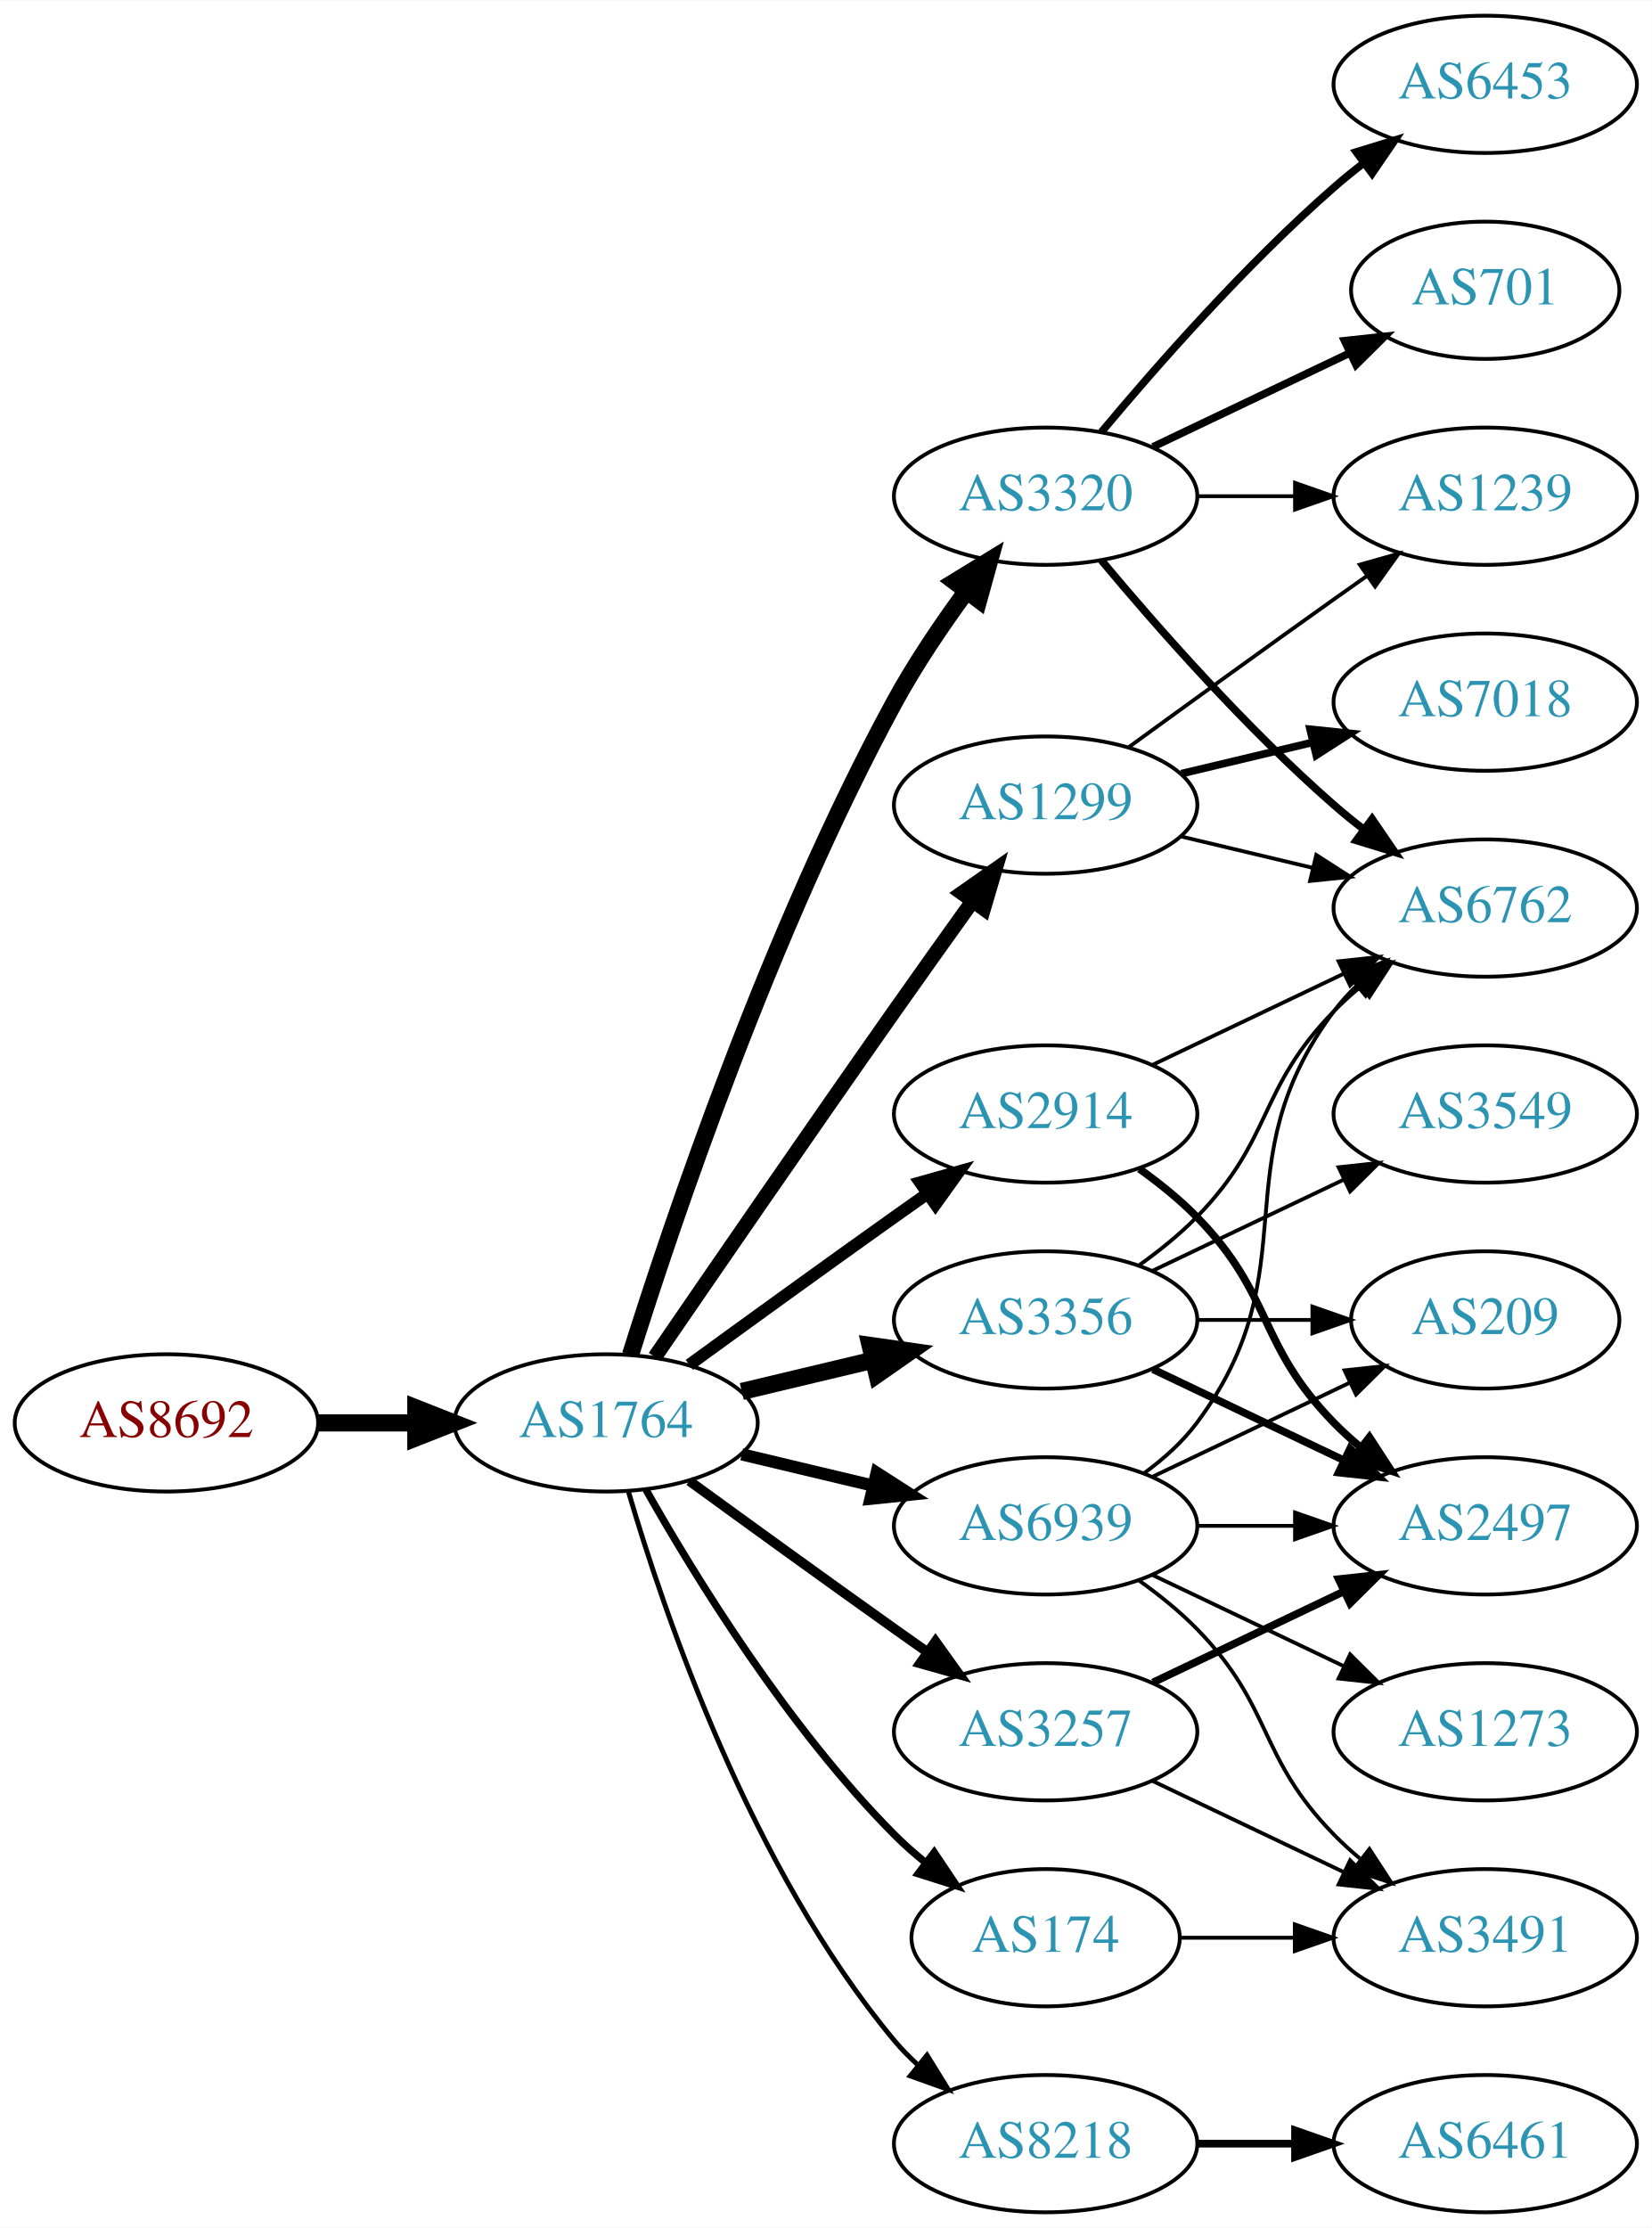
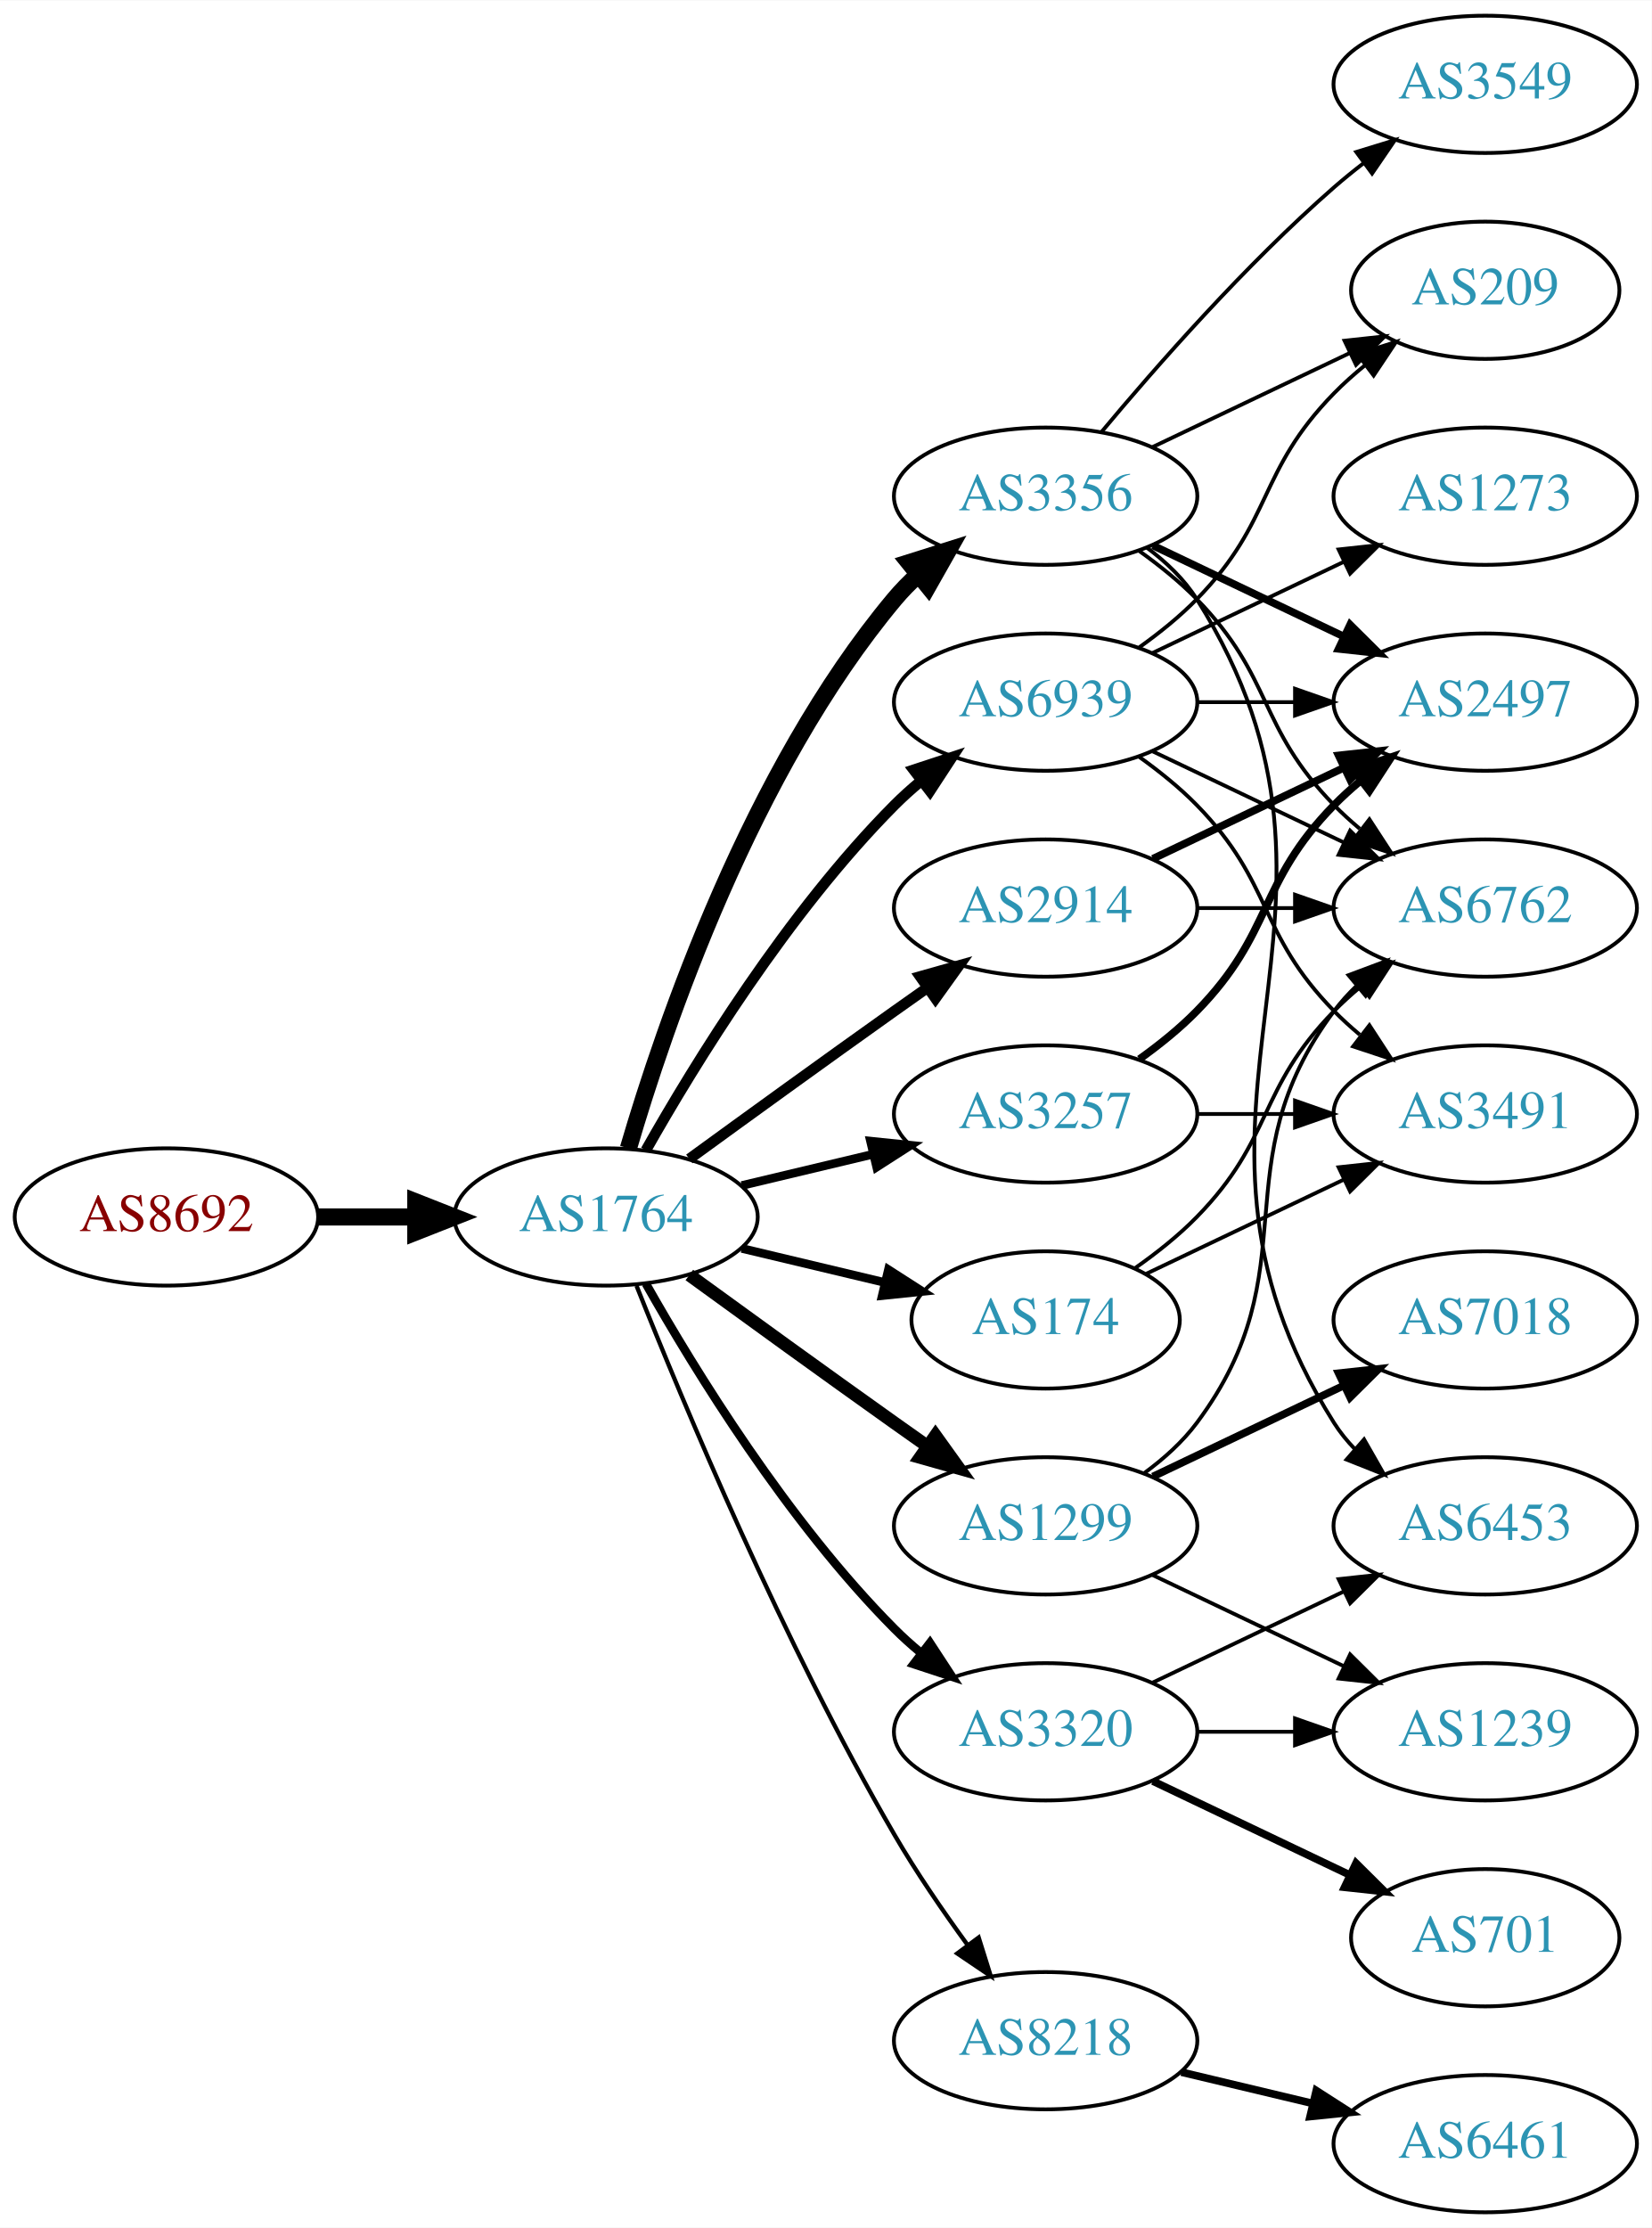
<svg xmlns="http://www.w3.org/2000/svg" xmlns:xlink="http://www.w3.org/1999/xlink" width="433pt" height="584pt" viewBox="0.00 0.00 433.17 584.00">
  <g id="graph0" class="graph" transform="scale(1 1) rotate(0) translate(4 580)">
    <polygon fill="white" stroke="none" points="-4,4 -4,-580 429.172,-580 429.172,4 -4,4" />
    <g id="node1" class="node">
      <g id="a_node1">
        <a xlink:href="/asn/8692" xlink:title="AS8692 ~ Bundesrechenzentrum GmbH [AT]">
-           <ellipse fill="#ffffff" stroke="black" cx="39.647" cy="-207" rx="39.794" ry="18" />
-           <text text-anchor="middle" x="39.647" y="-203.3" font-family="Times,serif" font-size="14.00" fill="#880000">AS8692</text>
+           <ellipse fill="#ffffff" stroke="black" cx="39.647" cy="-261" rx="39.794" ry="18" />
+           <text text-anchor="middle" x="39.647" y="-257.3" font-family="Times,serif" font-size="14.00" fill="#880000">AS8692</text>
        </a>
      </g>
    </g>
    <g id="node2" class="node">
      <g id="a_node2">
        <a xlink:href="/asn/1764" xlink:title="AS1764 ~ NEXTLAYER-AS [AT]">
-           <ellipse fill="#ffffff" stroke="black" cx="154.939" cy="-207" rx="39.794" ry="18" />
-           <text text-anchor="middle" x="154.939" y="-203.3" font-family="Times,serif" font-size="14.00" fill="#2c94b3">AS1764</text>
+           <ellipse fill="#ffffff" stroke="black" cx="154.939" cy="-261" rx="39.794" ry="18" />
+           <text text-anchor="middle" x="154.939" y="-257.3" font-family="Times,serif" font-size="14.00" fill="#2c94b3">AS1764</text>
        </a>
      </g>
    </g>
    <g id="edge1" class="edge">
-       <path fill="none" stroke="black" stroke-width="4.5" d="M79.319,-207C87.522,-207 96.286,-207 104.818,-207" />
-       <polygon fill="black" stroke="black" stroke-width="4.5" points="105.057,-210.938 115.057,-207 105.057,-203.063 105.057,-210.938" />
+       <path fill="none" stroke="black" stroke-width="4.5" d="M79.319,-261C87.522,-261 96.286,-261 104.818,-261" />
+       <polygon fill="black" stroke="black" stroke-width="4.5" points="105.057,-264.938 115.057,-261 105.057,-257.063 105.057,-264.938" />
    </g>
    <g id="node3" class="node">
      <g id="a_node3">
-         <a xlink:href="/asn/3356" xlink:title="AS3356 ~ Level 3 Parent, LLC [US]">
-           <ellipse fill="#ffffff" stroke="black" cx="270.232" cy="-234" rx="39.794" ry="18" />
-           <text text-anchor="middle" x="270.232" y="-230.3" font-family="Times,serif" font-size="14.00" fill="#2c94b3">AS3356</text>
+         <a xlink:href="/asn/2914" xlink:title="AS2914 ~ NTT America, Inc. [US]">
+           <ellipse fill="#ffffff" stroke="black" cx="270.232" cy="-342" rx="39.794" ry="18" />
+           <text text-anchor="middle" x="270.232" y="-338.3" font-family="Times,serif" font-size="14.00" fill="#2c94b3">AS2914</text>
        </a>
      </g>
    </g>
    <g id="edge2" class="edge">
-       <path fill="none" stroke="black" stroke-width="4.5" d="M190.547,-215.248C201.418,-217.838 213.572,-220.735 225.015,-223.462" />
-       <polygon fill="black" stroke="black" stroke-width="4.5" points="224.197,-227.315 234.837,-225.803 226.022,-219.654 224.197,-227.315" />
+       <path fill="none" stroke="black" stroke-width="2.812" d="M176.788,-276.222C191.722,-287.091 212.335,-302.025 230.586,-315 233.406,-317.005 236.349,-319.085 239.297,-321.159" />
+       <polygon fill="black" stroke="black" stroke-width="2.812" points="237.325,-324.05 247.522,-326.926 241.344,-318.319 237.325,-324.05" />
    </g>
    <g id="node4" class="node">
      <g id="a_node4">
-         <a xlink:href="/asn/3257" xlink:title="AS3257 ~ GTT [DE]">
-           <ellipse fill="#ffffff" stroke="black" cx="270.232" cy="-126" rx="39.794" ry="18" />
-           <text text-anchor="middle" x="270.232" y="-122.3" font-family="Times,serif" font-size="14.00" fill="#2c94b3">AS3257</text>
+         <a xlink:href="/asn/3356" xlink:title="AS3356 ~ Level 3 Parent, LLC [US]">
+           <ellipse fill="#ffffff" stroke="black" cx="270.232" cy="-450" rx="39.794" ry="18" />
+           <text text-anchor="middle" x="270.232" y="-446.3" font-family="Times,serif" font-size="14.00" fill="#2c94b3">AS3356</text>
        </a>
      </g>
    </g>
    <g id="edge3" class="edge">
-       <path fill="none" stroke="black" stroke-width="2.571" d="M176.788,-191.778C191.722,-180.909 212.335,-165.975 230.586,-153 233.406,-150.995 236.349,-148.915 239.297,-146.841" />
-       <polygon fill="black" stroke="black" stroke-width="2.571" points="241.344,-149.681 247.522,-141.074 237.325,-143.95 241.344,-149.681" />
+       <path fill="none" stroke="black" stroke-width="4.5" d="M160.814,-279.002C170.127,-310.844 192.944,-377.981 230.586,-423 232.456,-425.237 234.554,-427.374 236.781,-429.396" />
+       <polygon fill="black" stroke="black" stroke-width="4.5" points="234.449,-432.574 244.7,-435.804 239.403,-426.452 234.449,-432.574" />
    </g>
    <g id="node5" class="node">
      <g id="a_node5">
-         <a xlink:href="/asn/3320" xlink:title="AS3320 ~ DTAG [DE]">
-           <ellipse fill="#ffffff" stroke="black" cx="270.232" cy="-450" rx="39.794" ry="18" />
-           <text text-anchor="middle" x="270.232" y="-446.3" font-family="Times,serif" font-size="14.00" fill="#2c94b3">AS3320</text>
+         <a xlink:href="/asn/8218" xlink:title="AS8218 ~ legacy Neotelecoms [FR]">
+           <ellipse fill="#ffffff" stroke="black" cx="270.232" cy="-45" rx="39.794" ry="18" />
+           <text text-anchor="middle" x="270.232" y="-41.3" font-family="Times,serif" font-size="14.00" fill="#2c94b3">AS8218</text>
        </a>
      </g>
    </g>
    <g id="edge4" class="edge">
-       <path fill="none" stroke="black" stroke-width="4.5" d="M161.36,-224.841C172.132,-259.146 198.023,-336.203 230.586,-396 236.018,-405.974 242.992,-416.269 249.517,-425.16" />
-       <polygon fill="black" stroke="black" stroke-width="4.5" points="246.41,-427.579 255.571,-433.198 252.7,-422.841 246.41,-427.579" />
+       <path fill="none" stroke="black" stroke-width="1.125" d="M162.943,-242.949C175.07,-212.43 201.487,-149.067 230.586,-99 236.293,-89.181 243.331,-78.922 249.83,-70.016" />
+       <polygon fill="black" stroke="black" stroke-width="1.125" points="252.67,-72.061 255.835,-61.95 247.056,-67.881 252.67,-72.061" />
    </g>
    <g id="node6" class="node">
      <g id="a_node6">
        <a xlink:href="/asn/1299" xlink:title="AS1299 ~ Telia Carrier [EU]">
-           <ellipse fill="#ffffff" stroke="black" cx="270.232" cy="-369" rx="39.794" ry="18" />
-           <text text-anchor="middle" x="270.232" y="-365.3" font-family="Times,serif" font-size="14.00" fill="#2c94b3">AS1299</text>
+           <ellipse fill="#ffffff" stroke="black" cx="270.232" cy="-180" rx="39.794" ry="18" />
+           <text text-anchor="middle" x="270.232" y="-176.3" font-family="Times,serif" font-size="14.00" fill="#2c94b3">AS1299</text>
        </a>
      </g>
    </g>
    <g id="edge5" class="edge">
-       <path fill="none" stroke="black" stroke-width="3.857" d="M167.747,-224.269C182.39,-245.642 208.163,-283.12 230.586,-315 237.22,-324.433 244.571,-334.739 251.065,-343.795" />
-       <polygon fill="black" stroke="black" stroke-width="3.857" points="248.3,-345.946 256.977,-352.026 253.986,-341.862 248.3,-345.946" />
+       <path fill="none" stroke="black" stroke-width="3.375" d="M176.788,-245.778C191.722,-234.909 212.335,-219.975 230.586,-207 233.406,-204.995 236.349,-202.915 239.297,-200.841" />
+       <polygon fill="black" stroke="black" stroke-width="3.375" points="241.344,-203.681 247.522,-195.074 237.325,-197.95 241.344,-203.681" />
    </g>
    <g id="node7" class="node">
      <g id="a_node7">
-         <a xlink:href="/asn/174" xlink:title="AS174 ~ Cogent Communications [US]">
-           <ellipse fill="#ffffff" stroke="black" cx="270.232" cy="-72" rx="35.194" ry="18" />
-           <text text-anchor="middle" x="270.232" y="-68.3" font-family="Times,serif" font-size="14.00" fill="#2c94b3">AS174</text>
+         <a xlink:href="/asn/3257" xlink:title="AS3257 ~ GTT [DE]">
+           <ellipse fill="#ffffff" stroke="black" cx="270.232" cy="-288" rx="39.794" ry="18" />
+           <text text-anchor="middle" x="270.232" y="-284.3" font-family="Times,serif" font-size="14.00" fill="#2c94b3">AS3257</text>
        </a>
      </g>
    </g>
    <g id="edge6" class="edge">
-       <path fill="none" stroke="black" stroke-width="1.929" d="M165.399,-189.51C178.181,-166.904 202.613,-127.114 230.586,-99 233.086,-96.487 235.847,-94.052 238.708,-91.739" />
-       <polygon fill="black" stroke="black" stroke-width="1.929" points="241.008,-94.389 246.905,-85.587 236.806,-88.79 241.008,-94.389" />
+       <path fill="none" stroke="black" stroke-width="2.25" d="M190.547,-269.248C201.418,-271.838 213.572,-274.735 225.015,-277.462" />
+       <polygon fill="black" stroke="black" stroke-width="2.25" points="224.298,-280.889 234.837,-279.803 225.921,-274.08 224.298,-280.889" />
    </g>
    <g id="node8" class="node">
      <g id="a_node8">
-         <a xlink:href="/asn/2914" xlink:title="AS2914 ~ NTT America, Inc. [US]">
-           <ellipse fill="#ffffff" stroke="black" cx="270.232" cy="-288" rx="39.794" ry="18" />
-           <text text-anchor="middle" x="270.232" y="-284.3" font-family="Times,serif" font-size="14.00" fill="#2c94b3">AS2914</text>
+         <a xlink:href="/asn/3320" xlink:title="AS3320 ~ DTAG [DE]">
+           <ellipse fill="#ffffff" stroke="black" cx="270.232" cy="-126" rx="39.794" ry="18" />
+           <text text-anchor="middle" x="270.232" y="-122.3" font-family="Times,serif" font-size="14.00" fill="#2c94b3">AS3320</text>
        </a>
      </g>
    </g>
    <g id="edge7" class="edge">
-       <path fill="none" stroke="black" stroke-width="3.214" d="M176.788,-222.222C191.722,-233.091 212.335,-248.025 230.586,-261 233.406,-263.005 236.349,-265.085 239.297,-267.159" />
-       <polygon fill="black" stroke="black" stroke-width="3.214" points="237.325,-270.05 247.522,-272.926 241.344,-264.319 237.325,-270.05" />
+       <path fill="none" stroke="black" stroke-width="2.25" d="M165.399,-243.51C178.181,-220.904 202.613,-181.114 230.586,-153 232.697,-150.879 234.993,-148.812 237.378,-146.829" />
+       <polygon fill="black" stroke="black" stroke-width="2.25" points="239.894,-149.31 245.694,-140.444 235.631,-143.758 239.894,-149.31" />
    </g>
    <g id="node9" class="node">
      <g id="a_node9">
-         <a xlink:href="/asn/8218" xlink:title="AS8218 ~ legacy Neotelecoms [FR]">
-           <ellipse fill="#ffffff" stroke="black" cx="270.232" cy="-18" rx="39.794" ry="18" />
-           <text text-anchor="middle" x="270.232" y="-14.3" font-family="Times,serif" font-size="14.00" fill="#2c94b3">AS8218</text>
+         <a xlink:href="/asn/174" xlink:title="AS174 ~ Cogent Communications [US]">
+           <ellipse fill="#ffffff" stroke="black" cx="270.232" cy="-234" rx="35.194" ry="18" />
+           <text text-anchor="middle" x="270.232" y="-230.3" font-family="Times,serif" font-size="14.00" fill="#2c94b3">AS174</text>
        </a>
      </g>
    </g>
    <g id="edge8" class="edge">
-       <path fill="none" stroke="black" stroke-width="1.286" d="M160.814,-188.998C170.127,-157.156 192.944,-90.019 230.586,-45 232.456,-42.763 234.554,-40.626 236.781,-38.604" />
-       <polygon fill="black" stroke="black" stroke-width="1.286" points="239.128,-41.208 244.7,-32.196 234.724,-35.766 239.128,-41.208" />
+       <path fill="none" stroke="black" stroke-width="2.25" d="M190.547,-252.752C202.341,-249.942 215.646,-246.771 227.913,-243.847" />
+       <polygon fill="black" stroke="black" stroke-width="2.25" points="229.002,-247.186 237.918,-241.463 227.379,-240.376 229.002,-247.186" />
    </g>
    <g id="node10" class="node">
      <g id="a_node10">
        <a xlink:href="/asn/6939" xlink:title="AS6939 ~ Hurricane Electric LLC [US]">
-           <ellipse fill="#ffffff" stroke="black" cx="270.232" cy="-180" rx="39.794" ry="18" />
-           <text text-anchor="middle" x="270.232" y="-176.3" font-family="Times,serif" font-size="14.00" fill="#2c94b3">AS6939</text>
+           <ellipse fill="#ffffff" stroke="black" cx="270.232" cy="-396" rx="39.794" ry="18" />
+           <text text-anchor="middle" x="270.232" y="-392.3" font-family="Times,serif" font-size="14.00" fill="#2c94b3">AS6939</text>
        </a>
      </g>
    </g>
    <g id="edge9" class="edge">
-       <path fill="none" stroke="black" stroke-width="3.214" d="M190.547,-198.752C201.418,-196.162 213.572,-193.265 225.015,-190.538" />
-       <polygon fill="black" stroke="black" stroke-width="3.214" points="225.921,-193.92 234.837,-188.197 224.298,-187.111 225.921,-193.92" />
+       <path fill="none" stroke="black" stroke-width="2.812" d="M165.399,-278.49C178.181,-301.096 202.613,-340.886 230.586,-369 232.697,-371.121 234.993,-373.188 237.378,-375.171" />
+       <polygon fill="black" stroke="black" stroke-width="2.812" points="235.631,-378.242 245.694,-381.556 239.894,-372.69 235.631,-378.242" />
    </g>
    <g id="node11" class="node">
      <g id="a_node11">
-         <a xlink:href="/asn/3549" xlink:title="AS3549 ~ Level 3 Parent, LLC [US]">
-           <ellipse fill="#ffffff" stroke="black" cx="385.525" cy="-288" rx="39.794" ry="18" />
-           <text text-anchor="middle" x="385.525" y="-284.3" font-family="Times,serif" font-size="14.00" fill="#2c94b3">AS3549</text>
-         </a>
-       </g>
-     </g>
-     <g id="edge10" class="edge">
-       <path fill="none" stroke="black" d="M298.369,-246.934C313.363,-254.081 332.184,-263.052 348.407,-270.785" />
-       <polygon fill="black" stroke="black" points="347.077,-274.028 357.61,-275.171 350.089,-267.709 347.077,-274.028" />
-     </g>
-     <g id="node12" class="node">
-       <g id="a_node12">
        <a xlink:href="/asn/6762" xlink:title="AS6762 ~ TELECOM ITALIA SPARKLE S.p.A. [IT]">
          <ellipse fill="#ffffff" stroke="black" cx="385.525" cy="-342" rx="39.794" ry="18" />
          <text text-anchor="middle" x="385.525" y="-338.3" font-family="Times,serif" font-size="14.00" fill="#2c94b3">AS6762</text>
        </a>
      </g>
    </g>
+     <g id="edge10" class="edge">
+       <path fill="none" stroke="black" d="M309.905,-342C318.108,-342 326.872,-342 335.404,-342" />
+       <polygon fill="black" stroke="black" points="335.643,-345.5 345.643,-342 335.643,-338.5 335.643,-345.5" />
+     </g>
+     <g id="node12" class="node">
+       <g id="a_node12">
+         <a xlink:href="/asn/2497" xlink:title="AS2497 ~ Internet Initiative Japan Inc. [JP]">
+           <ellipse fill="#ffffff" stroke="black" cx="385.525" cy="-396" rx="39.794" ry="18" />
+           <text text-anchor="middle" x="385.525" y="-392.3" font-family="Times,serif" font-size="14.00" fill="#2c94b3">AS2497</text>
+         </a>
+       </g>
+     </g>
    <g id="edge11" class="edge">
-       <path fill="none" stroke="black" d="M294.826,-248.389C300.082,-252.148 305.414,-256.437 309.879,-261 330.051,-281.617 325.706,-294.383 345.879,-315 347.972,-317.139 350.255,-319.218 352.632,-321.21" />
-       <polygon fill="black" stroke="black" points="350.875,-324.275 360.931,-327.611 355.15,-318.732 350.875,-324.275" />
+       <path fill="none" stroke="black" stroke-width="2" d="M298.369,-354.934C313.363,-362.081 332.184,-371.052 348.407,-378.785" />
+       <polygon fill="black" stroke="black" stroke-width="2" points="347.077,-382.028 357.61,-383.171 350.089,-375.709 347.077,-382.028" />
+     </g>
+     <g id="edge14" class="edge">
+       <path fill="none" stroke="black" d="M294.826,-435.611C300.082,-431.852 305.414,-427.563 309.879,-423 330.051,-402.383 325.706,-389.617 345.879,-369 347.972,-366.861 350.255,-364.782 352.632,-362.79" />
+       <polygon fill="black" stroke="black" points="355.15,-365.268 360.931,-356.389 350.875,-359.725 355.15,-365.268" />
+     </g>
+     <g id="edge15" class="edge">
+       <path fill="none" stroke="black" stroke-width="2" d="M298.369,-437.066C313.363,-429.919 332.184,-420.948 348.407,-413.215" />
+       <polygon fill="black" stroke="black" stroke-width="2" points="350.089,-416.291 357.61,-408.829 347.077,-409.972 350.089,-416.291" />
+     </g>
+     <g id="node14" class="node">
+       <g id="a_node14">
+         <a xlink:href="/asn/3549" xlink:title="AS3549 ~ Level 3 Parent, LLC [US]">
+           <ellipse fill="#ffffff" stroke="black" cx="385.525" cy="-558" rx="39.794" ry="18" />
+           <text text-anchor="middle" x="385.525" y="-554.3" font-family="Times,serif" font-size="14.00" fill="#2c94b3">AS3549</text>
+         </a>
+       </g>
+     </g>
+     <g id="edge13" class="edge">
+       <path fill="none" stroke="black" d="M284.862,-466.817C299.145,-483.929 322.691,-510.745 345.879,-531 348.345,-533.154 350.983,-535.294 353.681,-537.372" />
+       <polygon fill="black" stroke="black" points="351.706,-540.264 361.835,-543.37 355.854,-534.625 351.706,-540.264" />
+     </g>
+     <g id="node15" class="node">
+       <g id="a_node15">
+         <a xlink:href="/asn/6453" xlink:title="AS6453 ~ TATA COMMUNICATIONS (AMERICA) INC [US]">
+           <ellipse fill="#ffffff" stroke="black" cx="385.525" cy="-180" rx="39.794" ry="18" />
+           <text text-anchor="middle" x="385.525" y="-176.3" font-family="Times,serif" font-size="14.00" fill="#2c94b3">AS6453</text>
+         </a>
+       </g>
+     </g>
+     <g id="edge16" class="edge">
+       <path fill="none" stroke="black" d="M296.758,-436.528C301.804,-432.777 306.559,-428.26 309.879,-423 361.829,-340.7 293.929,-289.3 345.879,-207 347.435,-204.534 349.307,-202.232 351.376,-200.095" />
+       <polygon fill="black" stroke="black" points="353.746,-202.673 358.999,-193.472 349.155,-197.389 353.746,-202.673" />
+     </g>
+     <g id="node16" class="node">
+       <g id="a_node16">
+         <a xlink:href="/asn/209" xlink:title="AS209 ~ CenturyLink Communications, LLC [US]">
+           <ellipse fill="#ffffff" stroke="black" cx="385.525" cy="-504" rx="35.194" ry="18" />
+           <text text-anchor="middle" x="385.525" y="-500.3" font-family="Times,serif" font-size="14.00" fill="#2c94b3">AS209</text>
+         </a>
+       </g>
+     </g>
+     <g id="edge17" class="edge">
+       <path fill="none" stroke="black" d="M298.369,-462.934C313.801,-470.29 333.286,-479.577 349.821,-487.459" />
+       <polygon fill="black" stroke="black" points="348.63,-490.768 359.163,-491.911 351.642,-484.449 348.63,-490.768" />
    </g>
    <g id="node13" class="node">
      <g id="a_node13">
-         <a xlink:href="/asn/2497" xlink:title="AS2497 ~ Internet Initiative Japan Inc. [JP]">
-           <ellipse fill="#ffffff" stroke="black" cx="385.525" cy="-180" rx="39.794" ry="18" />
-           <text text-anchor="middle" x="385.525" y="-176.3" font-family="Times,serif" font-size="14.00" fill="#2c94b3">AS2497</text>
+         <a xlink:href="/asn/6461" xlink:title="AS6461 ~ Zayo Bandwidth [US]">
+           <ellipse fill="#ffffff" stroke="black" cx="385.525" cy="-18" rx="39.794" ry="18" />
+           <text text-anchor="middle" x="385.525" y="-14.3" font-family="Times,serif" font-size="14.00" fill="#2c94b3">AS6461</text>
        </a>
      </g>
    </g>
    <g id="edge12" class="edge">
-       <path fill="none" stroke="black" stroke-width="2" d="M298.369,-221.066C313.363,-213.919 332.184,-204.948 348.407,-197.215" />
-       <polygon fill="black" stroke="black" stroke-width="2" points="350.089,-200.291 357.61,-192.829 347.077,-193.972 350.089,-200.291" />
-     </g>
-     <g id="node14" class="node">
-       <g id="a_node14">
-         <a xlink:href="/asn/209" xlink:title="AS209 ~ CenturyLink Communications, LLC [US]">
-           <ellipse fill="#ffffff" stroke="black" cx="385.525" cy="-234" rx="35.194" ry="18" />
-           <text text-anchor="middle" x="385.525" y="-230.3" font-family="Times,serif" font-size="14.00" fill="#2c94b3">AS209</text>
-         </a>
-       </g>
-     </g>
-     <g id="edge13" class="edge">
-       <path fill="none" stroke="black" d="M309.905,-234C319.61,-234 330.101,-234 340.064,-234" />
-       <polygon fill="black" stroke="black" points="340.2,-237.5 350.2,-234 340.2,-230.5 340.2,-237.5" />
-     </g>
-     <g id="edge15" class="edge">
-       <path fill="none" stroke="black" stroke-width="2" d="M298.369,-138.934C313.363,-146.081 332.184,-155.052 348.407,-162.785" />
-       <polygon fill="black" stroke="black" stroke-width="2" points="347.077,-166.028 357.61,-167.171 350.089,-159.709 347.077,-166.028" />
-     </g>
-     <g id="node15" class="node">
-       <g id="a_node15">
-         <a xlink:href="/asn/3491" xlink:title="AS3491 ~ PCCW Global, Inc. [US]">
-           <ellipse fill="#ffffff" stroke="black" cx="385.525" cy="-72" rx="39.794" ry="18" />
-           <text text-anchor="middle" x="385.525" y="-68.3" font-family="Times,serif" font-size="14.00" fill="#2c94b3">AS3491</text>
-         </a>
-       </g>
-     </g>
-     <g id="edge14" class="edge">
-       <path fill="none" stroke="black" d="M298.369,-113.066C313.363,-105.919 332.184,-96.948 348.407,-89.215" />
-       <polygon fill="black" stroke="black" points="350.089,-92.291 357.61,-84.829 347.077,-85.972 350.089,-92.291" />
+       <path fill="none" stroke="black" stroke-width="2" d="M305.84,-36.752C316.711,-34.162 328.865,-31.265 340.308,-28.538" />
+       <polygon fill="black" stroke="black" stroke-width="2" points="341.214,-31.92 350.13,-26.197 339.591,-25.111 341.214,-31.92" />
    </g>
    <g id="edge19" class="edge">
-       <path fill="none" stroke="black" stroke-width="2" d="M284.862,-433.183C299.145,-416.071 322.691,-389.255 345.879,-369 348.345,-366.846 350.983,-364.706 353.681,-362.628" />
-       <polygon fill="black" stroke="black" stroke-width="2" points="355.854,-365.375 361.835,-356.63 351.706,-359.736 355.854,-365.375" />
-     </g>
-     <g id="node16" class="node">
-       <g id="a_node16">
-         <a xlink:href="/asn/701" xlink:title="AS701 ~ UUNET [US]">
-           <ellipse fill="#ffffff" stroke="black" cx="385.525" cy="-504" rx="35.194" ry="18" />
-           <text text-anchor="middle" x="385.525" y="-500.3" font-family="Times,serif" font-size="14.00" fill="#2c94b3">AS701</text>
-         </a>
-       </g>
-     </g>
-     <g id="edge16" class="edge">
-       <path fill="none" stroke="black" stroke-width="2" d="M298.369,-462.934C313.801,-470.29 333.286,-479.577 349.821,-487.459" />
-       <polygon fill="black" stroke="black" stroke-width="2" points="348.63,-490.768 359.163,-491.911 351.642,-484.449 348.63,-490.768" />
+       <path fill="none" stroke="black" d="M296.163,-193.882C301.239,-197.611 306.157,-202.016 309.879,-207 340.15,-247.542 315.607,-274.458 345.879,-315 347.623,-317.336 349.631,-319.545 351.794,-321.617" />
+       <polygon fill="black" stroke="black" points="349.672,-324.405 359.595,-328.118 354.154,-319.027 349.672,-324.405" />
    </g>
    <g id="node17" class="node">
      <g id="a_node17">
        <a xlink:href="/asn/1239" xlink:title="AS1239 ~ Sprint [US]">
-           <ellipse fill="#ffffff" stroke="black" cx="385.525" cy="-450" rx="39.794" ry="18" />
-           <text text-anchor="middle" x="385.525" y="-446.3" font-family="Times,serif" font-size="14.00" fill="#2c94b3">AS1239</text>
-         </a>
-       </g>
-     </g>
-     <g id="edge17" class="edge">
-       <path fill="none" stroke="black" d="M309.905,-450C318.108,-450 326.872,-450 335.404,-450" />
-       <polygon fill="black" stroke="black" points="335.643,-453.5 345.643,-450 335.643,-446.5 335.643,-453.5" />
+           <ellipse fill="#ffffff" stroke="black" cx="385.525" cy="-126" rx="39.794" ry="18" />
+           <text text-anchor="middle" x="385.525" y="-122.3" font-family="Times,serif" font-size="14.00" fill="#2c94b3">AS1239</text>
+         </a>
+       </g>
+     </g>
+     <g id="edge18" class="edge">
+       <path fill="none" stroke="black" d="M298.369,-167.066C313.363,-159.919 332.184,-150.948 348.407,-143.215" />
+       <polygon fill="black" stroke="black" points="350.089,-146.291 357.61,-138.829 347.077,-139.972 350.089,-146.291" />
    </g>
    <g id="node18" class="node">
      <g id="a_node18">
-         <a xlink:href="/asn/6453" xlink:title="AS6453 ~ TATA COMMUNICATIONS (AMERICA) INC [US]">
-           <ellipse fill="#ffffff" stroke="black" cx="385.525" cy="-558" rx="39.794" ry="18" />
-           <text text-anchor="middle" x="385.525" y="-554.3" font-family="Times,serif" font-size="14.00" fill="#2c94b3">AS6453</text>
-         </a>
-       </g>
-     </g>
-     <g id="edge18" class="edge">
-       <path fill="none" stroke="black" stroke-width="2" d="M284.862,-466.817C299.145,-483.929 322.691,-510.745 345.879,-531 348.345,-533.154 350.983,-535.294 353.681,-537.372" />
-       <polygon fill="black" stroke="black" stroke-width="2" points="351.706,-540.264 361.835,-543.37 355.854,-534.625 351.706,-540.264" />
+         <a xlink:href="/asn/7018" xlink:title="AS7018 ~ AT&amp;T Services, Inc. [US]">
+           <ellipse fill="#ffffff" stroke="black" cx="385.525" cy="-234" rx="39.794" ry="18" />
+           <text text-anchor="middle" x="385.525" y="-230.3" font-family="Times,serif" font-size="14.00" fill="#2c94b3">AS7018</text>
+         </a>
+       </g>
+     </g>
+     <g id="edge20" class="edge">
+       <path fill="none" stroke="black" stroke-width="2" d="M298.369,-192.934C313.363,-200.081 332.184,-209.052 348.407,-216.785" />
+       <polygon fill="black" stroke="black" stroke-width="2" points="347.077,-220.028 357.61,-221.171 350.089,-213.709 347.077,-220.028" />
    </g>
    <g id="edge21" class="edge">
-       <path fill="none" stroke="black" d="M305.84,-360.752C316.711,-358.162 328.865,-355.265 340.308,-352.538" />
-       <polygon fill="black" stroke="black" points="341.214,-355.92 350.13,-350.197 339.591,-349.111 341.214,-355.92" />
-     </g>
-     <g id="edge22" class="edge">
-       <path fill="none" stroke="black" d="M292.081,-384.222C307.015,-395.091 327.628,-410.025 345.879,-423 348.699,-425.005 351.642,-427.085 354.59,-429.159" />
-       <polygon fill="black" stroke="black" points="352.618,-432.05 362.815,-434.926 356.637,-426.319 352.618,-432.05" />
+       <path fill="none" stroke="black" stroke-width="2" d="M294.826,-302.389C300.082,-306.148 305.414,-310.437 309.879,-315 330.051,-335.617 325.706,-348.383 345.879,-369 347.972,-371.139 350.255,-373.218 352.632,-375.21" />
+       <polygon fill="black" stroke="black" stroke-width="2" points="350.875,-378.275 360.931,-381.611 355.15,-372.732 350.875,-378.275" />
    </g>
    <g id="node19" class="node">
      <g id="a_node19">
-         <a xlink:href="/asn/7018" xlink:title="AS7018 ~ AT&amp;T Services, Inc. [US]">
-           <ellipse fill="#ffffff" stroke="black" cx="385.525" cy="-396" rx="39.794" ry="18" />
-           <text text-anchor="middle" x="385.525" y="-392.3" font-family="Times,serif" font-size="14.00" fill="#2c94b3">AS7018</text>
-         </a>
-       </g>
-     </g>
-     <g id="edge20" class="edge">
-       <path fill="none" stroke="black" stroke-width="2" d="M305.84,-377.248C316.711,-379.838 328.865,-382.735 340.308,-385.462" />
-       <polygon fill="black" stroke="black" stroke-width="2" points="339.591,-388.889 350.13,-387.803 341.214,-382.08 339.591,-388.889" />
+         <a xlink:href="/asn/3491" xlink:title="AS3491 ~ PCCW Global, Inc. [US]">
+           <ellipse fill="#ffffff" stroke="black" cx="385.525" cy="-288" rx="39.794" ry="18" />
+           <text text-anchor="middle" x="385.525" y="-284.3" font-family="Times,serif" font-size="14.00" fill="#2c94b3">AS3491</text>
+         </a>
+       </g>
+     </g>
+     <g id="edge22" class="edge">
+       <path fill="none" stroke="black" d="M309.905,-288C318.108,-288 326.872,-288 335.404,-288" />
+       <polygon fill="black" stroke="black" points="335.643,-291.5 345.643,-288 335.643,-284.5 335.643,-291.5" />
+     </g>
+     <g id="edge25" class="edge">
+       <path fill="none" stroke="black" d="M298.369,-138.934C313.363,-146.081 332.184,-155.052 348.407,-162.785" />
+       <polygon fill="black" stroke="black" points="347.077,-166.028 357.61,-167.171 350.089,-159.709 347.077,-166.028" />
    </g>
    <g id="edge23" class="edge">
-       <path fill="none" stroke="black" d="M305.531,-72C314.909,-72 325.259,-72 335.294,-72" />
-       <polygon fill="black" stroke="black" points="335.582,-75.5 345.582,-72 335.582,-68.5 335.582,-75.5" />
-     </g>
-     <g id="edge24" class="edge">
-       <path fill="none" stroke="black" d="M298.369,-300.934C313.363,-308.081 332.184,-317.052 348.407,-324.785" />
-       <polygon fill="black" stroke="black" points="347.077,-328.028 357.61,-329.171 350.089,-321.709 347.077,-328.028" />
-     </g>
-     <g id="edge25" class="edge">
-       <path fill="none" stroke="black" stroke-width="2" d="M294.826,-273.611C300.082,-269.852 305.414,-265.563 309.879,-261 330.051,-240.383 325.706,-227.617 345.879,-207 347.972,-204.861 350.255,-202.782 352.632,-200.79" />
-       <polygon fill="black" stroke="black" stroke-width="2" points="355.15,-203.268 360.931,-194.389 350.875,-197.725 355.15,-203.268" />
+       <path fill="none" stroke="black" d="M309.905,-126C318.108,-126 326.872,-126 335.404,-126" />
+       <polygon fill="black" stroke="black" points="335.643,-129.5 345.643,-126 335.643,-122.5 335.643,-129.5" />
    </g>
    <g id="node20" class="node">
      <g id="a_node20">
-         <a xlink:href="/asn/6461" xlink:title="AS6461 ~ Zayo Bandwidth [US]">
-           <ellipse fill="#ffffff" stroke="black" cx="385.525" cy="-18" rx="39.794" ry="18" />
-           <text text-anchor="middle" x="385.525" y="-14.3" font-family="Times,serif" font-size="14.00" fill="#2c94b3">AS6461</text>
-         </a>
-       </g>
+         <a xlink:href="/asn/701" xlink:title="AS701 ~ UUNET [US]">
+           <ellipse fill="#ffffff" stroke="black" cx="385.525" cy="-72" rx="35.194" ry="18" />
+           <text text-anchor="middle" x="385.525" y="-68.3" font-family="Times,serif" font-size="14.00" fill="#2c94b3">AS701</text>
+         </a>
+       </g>
+     </g>
+     <g id="edge24" class="edge">
+       <path fill="none" stroke="black" stroke-width="2" d="M298.369,-113.066C313.801,-105.71 333.286,-96.423 349.821,-88.541" />
+       <polygon fill="black" stroke="black" stroke-width="2" points="351.642,-91.551 359.163,-84.089 348.63,-85.232 351.642,-91.551" />
+     </g>
+     <g id="edge27" class="edge">
+       <path fill="none" stroke="black" d="M293.615,-247.532C299.257,-251.49 305.071,-256.086 309.879,-261 330.051,-281.617 325.706,-294.383 345.879,-315 347.972,-317.139 350.255,-319.218 352.632,-321.21" />
+       <polygon fill="black" stroke="black" points="350.875,-324.275 360.931,-327.611 355.15,-318.732 350.875,-324.275" />
    </g>
    <g id="edge26" class="edge">
-       <path fill="none" stroke="black" stroke-width="2" d="M309.905,-18C318.108,-18 326.872,-18 335.404,-18" />
-       <polygon fill="black" stroke="black" stroke-width="2" points="335.643,-21.5 345.643,-18 335.643,-14.5 335.643,-21.5" />
+       <path fill="none" stroke="black" d="M296.658,-246.119C311.96,-253.413 331.684,-262.814 348.565,-270.86" />
+       <polygon fill="black" stroke="black" points="347.073,-274.026 357.606,-275.169 350.085,-267.707 347.073,-274.026" />
    </g>
    <g id="edge30" class="edge">
-       <path fill="none" stroke="black" d="M296.163,-193.882C301.239,-197.611 306.157,-202.016 309.879,-207 340.15,-247.542 315.607,-274.458 345.879,-315 347.623,-317.336 349.631,-319.545 351.794,-321.617" />
-       <polygon fill="black" stroke="black" points="349.672,-324.405 359.595,-328.118 354.154,-319.027 349.672,-324.405" />
-     </g>
-     <g id="edge27" class="edge">
-       <path fill="none" stroke="black" d="M309.905,-180C318.108,-180 326.872,-180 335.404,-180" />
-       <polygon fill="black" stroke="black" points="335.643,-183.5 345.643,-180 335.643,-176.5 335.643,-183.5" />
+       <path fill="none" stroke="black" d="M298.369,-383.066C313.363,-375.919 332.184,-366.948 348.407,-359.215" />
+       <polygon fill="black" stroke="black" points="350.089,-362.291 357.61,-354.829 347.077,-355.972 350.089,-362.291" />
+     </g>
+     <g id="edge31" class="edge">
+       <path fill="none" stroke="black" d="M309.905,-396C318.108,-396 326.872,-396 335.404,-396" />
+       <polygon fill="black" stroke="black" points="335.643,-399.5 345.643,-396 335.643,-392.5 335.643,-399.5" />
    </g>
    <g id="edge28" class="edge">
-       <path fill="none" stroke="black" d="M298.369,-192.934C313.801,-200.29 333.286,-209.577 349.821,-217.459" />
-       <polygon fill="black" stroke="black" points="348.63,-220.768 359.163,-221.911 351.642,-214.449 348.63,-220.768" />
-     </g>
-     <g id="edge29" class="edge">
-       <path fill="none" stroke="black" d="M294.826,-165.611C300.082,-161.852 305.414,-157.563 309.879,-153 330.051,-132.383 325.706,-119.617 345.879,-99 347.972,-96.861 350.255,-94.782 352.632,-92.79" />
-       <polygon fill="black" stroke="black" points="355.15,-95.268 360.931,-86.389 350.875,-89.725 355.15,-95.268" />
+       <path fill="none" stroke="black" d="M294.826,-410.389C300.082,-414.148 305.414,-418.437 309.879,-423 330.051,-443.617 325.706,-456.383 345.879,-477 348.358,-479.534 351.105,-481.983 353.957,-484.304" />
+       <polygon fill="black" stroke="black" points="352.049,-487.248 362.142,-490.468 356.26,-481.657 352.049,-487.248" />
+     </g>
+     <g id="edge32" class="edge">
+       <path fill="none" stroke="black" d="M294.826,-381.611C300.082,-377.852 305.414,-373.563 309.879,-369 330.051,-348.383 325.706,-335.617 345.879,-315 347.972,-312.861 350.255,-310.782 352.632,-308.79" />
+       <polygon fill="black" stroke="black" points="355.15,-311.268 360.931,-302.389 350.875,-305.725 355.15,-311.268" />
    </g>
    <g id="node21" class="node">
      <g id="a_node21">
        <a xlink:href="/asn/1273" xlink:title="AS1273 ~ Vodafone Group PLC [EU]">
-           <ellipse fill="#ffffff" stroke="black" cx="385.525" cy="-126" rx="39.794" ry="18" />
-           <text text-anchor="middle" x="385.525" y="-122.3" font-family="Times,serif" font-size="14.00" fill="#2c94b3">AS1273</text>
-         </a>
-       </g>
-     </g>
-     <g id="edge31" class="edge">
-       <path fill="none" stroke="black" d="M298.369,-167.066C313.363,-159.919 332.184,-150.948 348.407,-143.215" />
-       <polygon fill="black" stroke="black" points="350.089,-146.291 357.61,-138.829 347.077,-139.972 350.089,-146.291" />
+           <ellipse fill="#ffffff" stroke="black" cx="385.525" cy="-450" rx="39.794" ry="18" />
+           <text text-anchor="middle" x="385.525" y="-446.3" font-family="Times,serif" font-size="14.00" fill="#2c94b3">AS1273</text>
+         </a>
+       </g>
+     </g>
+     <g id="edge29" class="edge">
+       <path fill="none" stroke="black" d="M298.369,-408.934C313.363,-416.081 332.184,-425.052 348.407,-432.785" />
+       <polygon fill="black" stroke="black" points="347.077,-436.028 357.61,-437.171 350.089,-429.709 347.077,-436.028" />
    </g>
  </g>
</svg>
